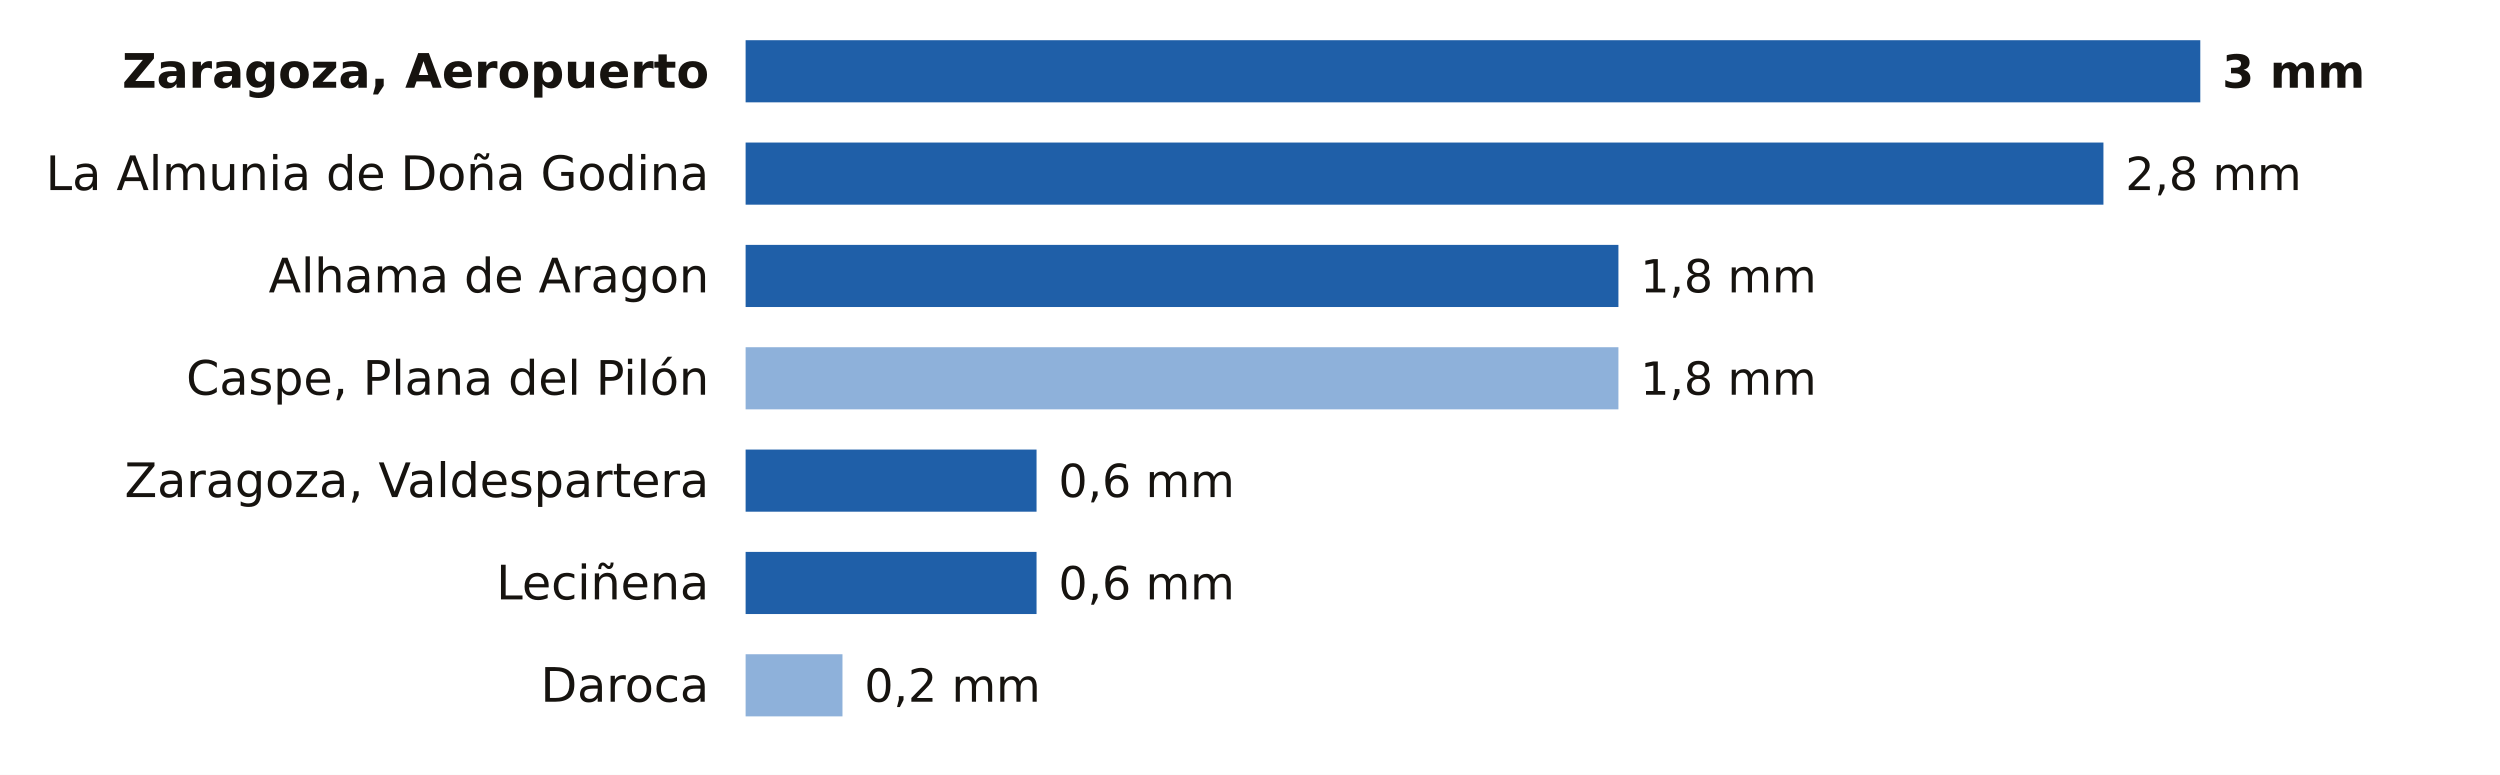
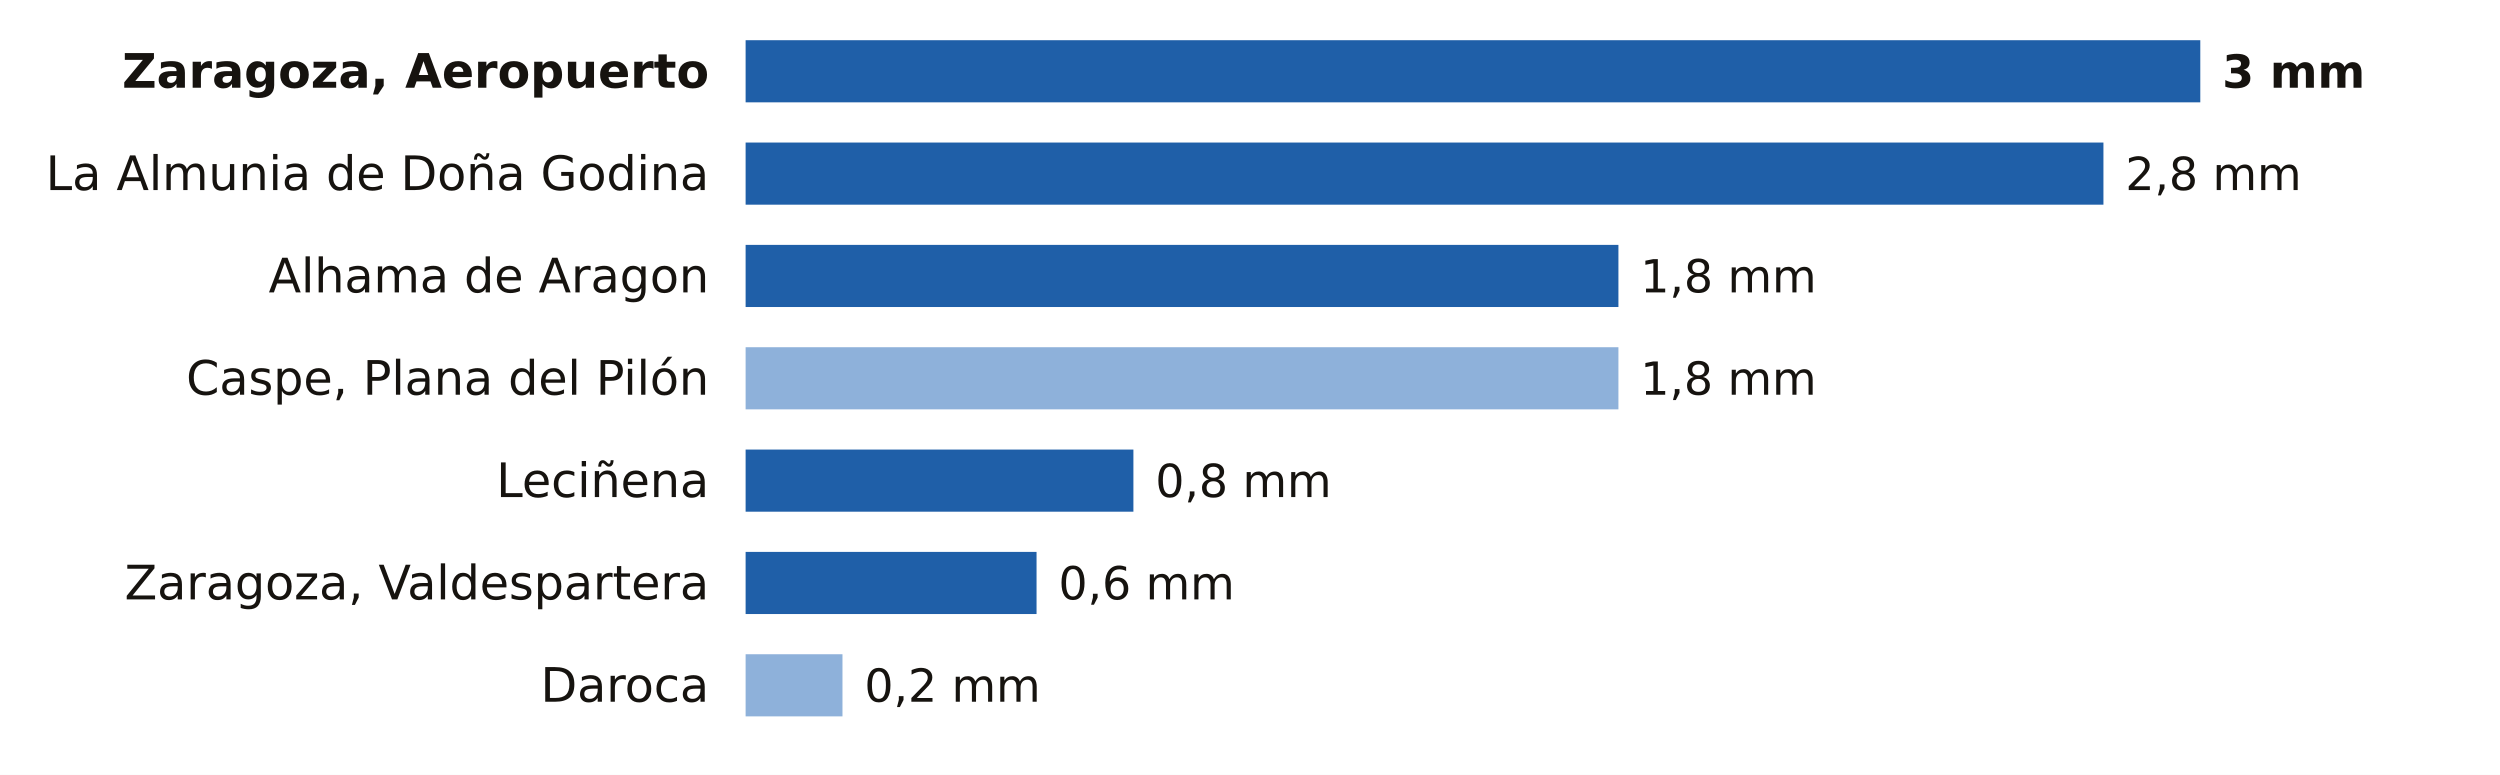
<svg xmlns="http://www.w3.org/2000/svg" viewBox="0 0 684 212" width="684" height="212" role="img" aria-label="La lluvia de los últimos 7 días en las estaciones de AEMET de Zaragoza">
  <rect width="684" height="212" fill="#FFFFFF" />
  <text x="194.0" y="24.0" font-size="13" fill="#16130F" text-anchor="end" font-weight="600" font-family="Public Sans, DejaVu Sans, Arial, sans-serif">Zaragoza, Aeropuerto</text>
  <rect x="204.0" y="11" width="398.0" height="17" fill="#1F5FA8" />
  <text x="608.0" y="24.0" font-size="12.5" fill="#16130F" text-anchor="start" font-weight="700" font-family="Public Sans, DejaVu Sans, Arial, sans-serif">3 mm</text>
  <text x="194.0" y="52.0" font-size="13" fill="#16130F" text-anchor="end" font-weight="400" font-family="Public Sans, DejaVu Sans, Arial, sans-serif">La Almunia de Doña Godina</text>
  <rect x="204.0" y="39" width="371.5" height="17" fill="#1F5FA8" />
  <text x="581.5" y="52.0" font-size="12.5" fill="#16130F" text-anchor="start" font-weight="500" font-family="Public Sans, DejaVu Sans, Arial, sans-serif">2,8 mm</text>
  <text x="194.0" y="80.0" font-size="13" fill="#16130F" text-anchor="end" font-weight="400" font-family="Public Sans, DejaVu Sans, Arial, sans-serif">Alhama de Aragon</text>
  <rect x="204.0" y="67" width="238.8" height="17" fill="#1F5FA8" />
  <text x="448.8" y="80.0" font-size="12.5" fill="#16130F" text-anchor="start" font-weight="500" font-family="Public Sans, DejaVu Sans, Arial, sans-serif">1,8 mm</text>
  <text x="194.0" y="108.0" font-size="13" fill="#16130F" text-anchor="end" font-weight="400" font-family="Public Sans, DejaVu Sans, Arial, sans-serif">Caspe, Plana del Pilón</text>
  <rect x="204" y="95" width="238.8" height="17" fill="#8EB1DA" />
  <text x="448.8" y="108.0" font-size="12.5" fill="#16130F" text-anchor="start" font-weight="500" font-family="Public Sans, DejaVu Sans, Arial, sans-serif">1,8 mm</text>
-   <text x="194.0" y="136.0" font-size="13" fill="#16130F" text-anchor="end" font-weight="400" font-family="Public Sans, DejaVu Sans, Arial, sans-serif">Zaragoza, Valdespartera</text>
-   <rect x="204.0" y="123" width="79.6" height="17" fill="#1F5FA8" />
-   <text x="289.6" y="136.0" font-size="12.5" fill="#16130F" text-anchor="start" font-weight="500" font-family="Public Sans, DejaVu Sans, Arial, sans-serif">0,6 mm</text>
-   <text x="194.0" y="164.0" font-size="13" fill="#16130F" text-anchor="end" font-weight="400" font-family="Public Sans, DejaVu Sans, Arial, sans-serif">Leciñena</text>
+   <text x="194.0" y="136.0" font-size="13" fill="#16130F" text-anchor="end" font-weight="400" font-family="Public Sans, DejaVu Sans, Arial, sans-serif">Leciñena</text>
+   <rect x="204.0" y="123" width="106.1" height="17" fill="#1F5FA8" />
+   <text x="316.1" y="136.0" font-size="12.5" fill="#16130F" text-anchor="start" font-weight="500" font-family="Public Sans, DejaVu Sans, Arial, sans-serif">0,8 mm</text>
+   <text x="194.0" y="164.0" font-size="13" fill="#16130F" text-anchor="end" font-weight="400" font-family="Public Sans, DejaVu Sans, Arial, sans-serif">Zaragoza, Valdespartera</text>
  <rect x="204.0" y="151" width="79.6" height="17" fill="#1F5FA8" />
  <text x="289.6" y="164.0" font-size="12.5" fill="#16130F" text-anchor="start" font-weight="500" font-family="Public Sans, DejaVu Sans, Arial, sans-serif">0,6 mm</text>
  <text x="194.0" y="192.0" font-size="13" fill="#16130F" text-anchor="end" font-weight="400" font-family="Public Sans, DejaVu Sans, Arial, sans-serif">Daroca</text>
  <rect x="204" y="179" width="26.5" height="17" fill="#8EB1DA" />
  <text x="236.5" y="192.0" font-size="12.5" fill="#16130F" text-anchor="start" font-weight="500" font-family="Public Sans, DejaVu Sans, Arial, sans-serif">0,2 mm</text>
</svg>
